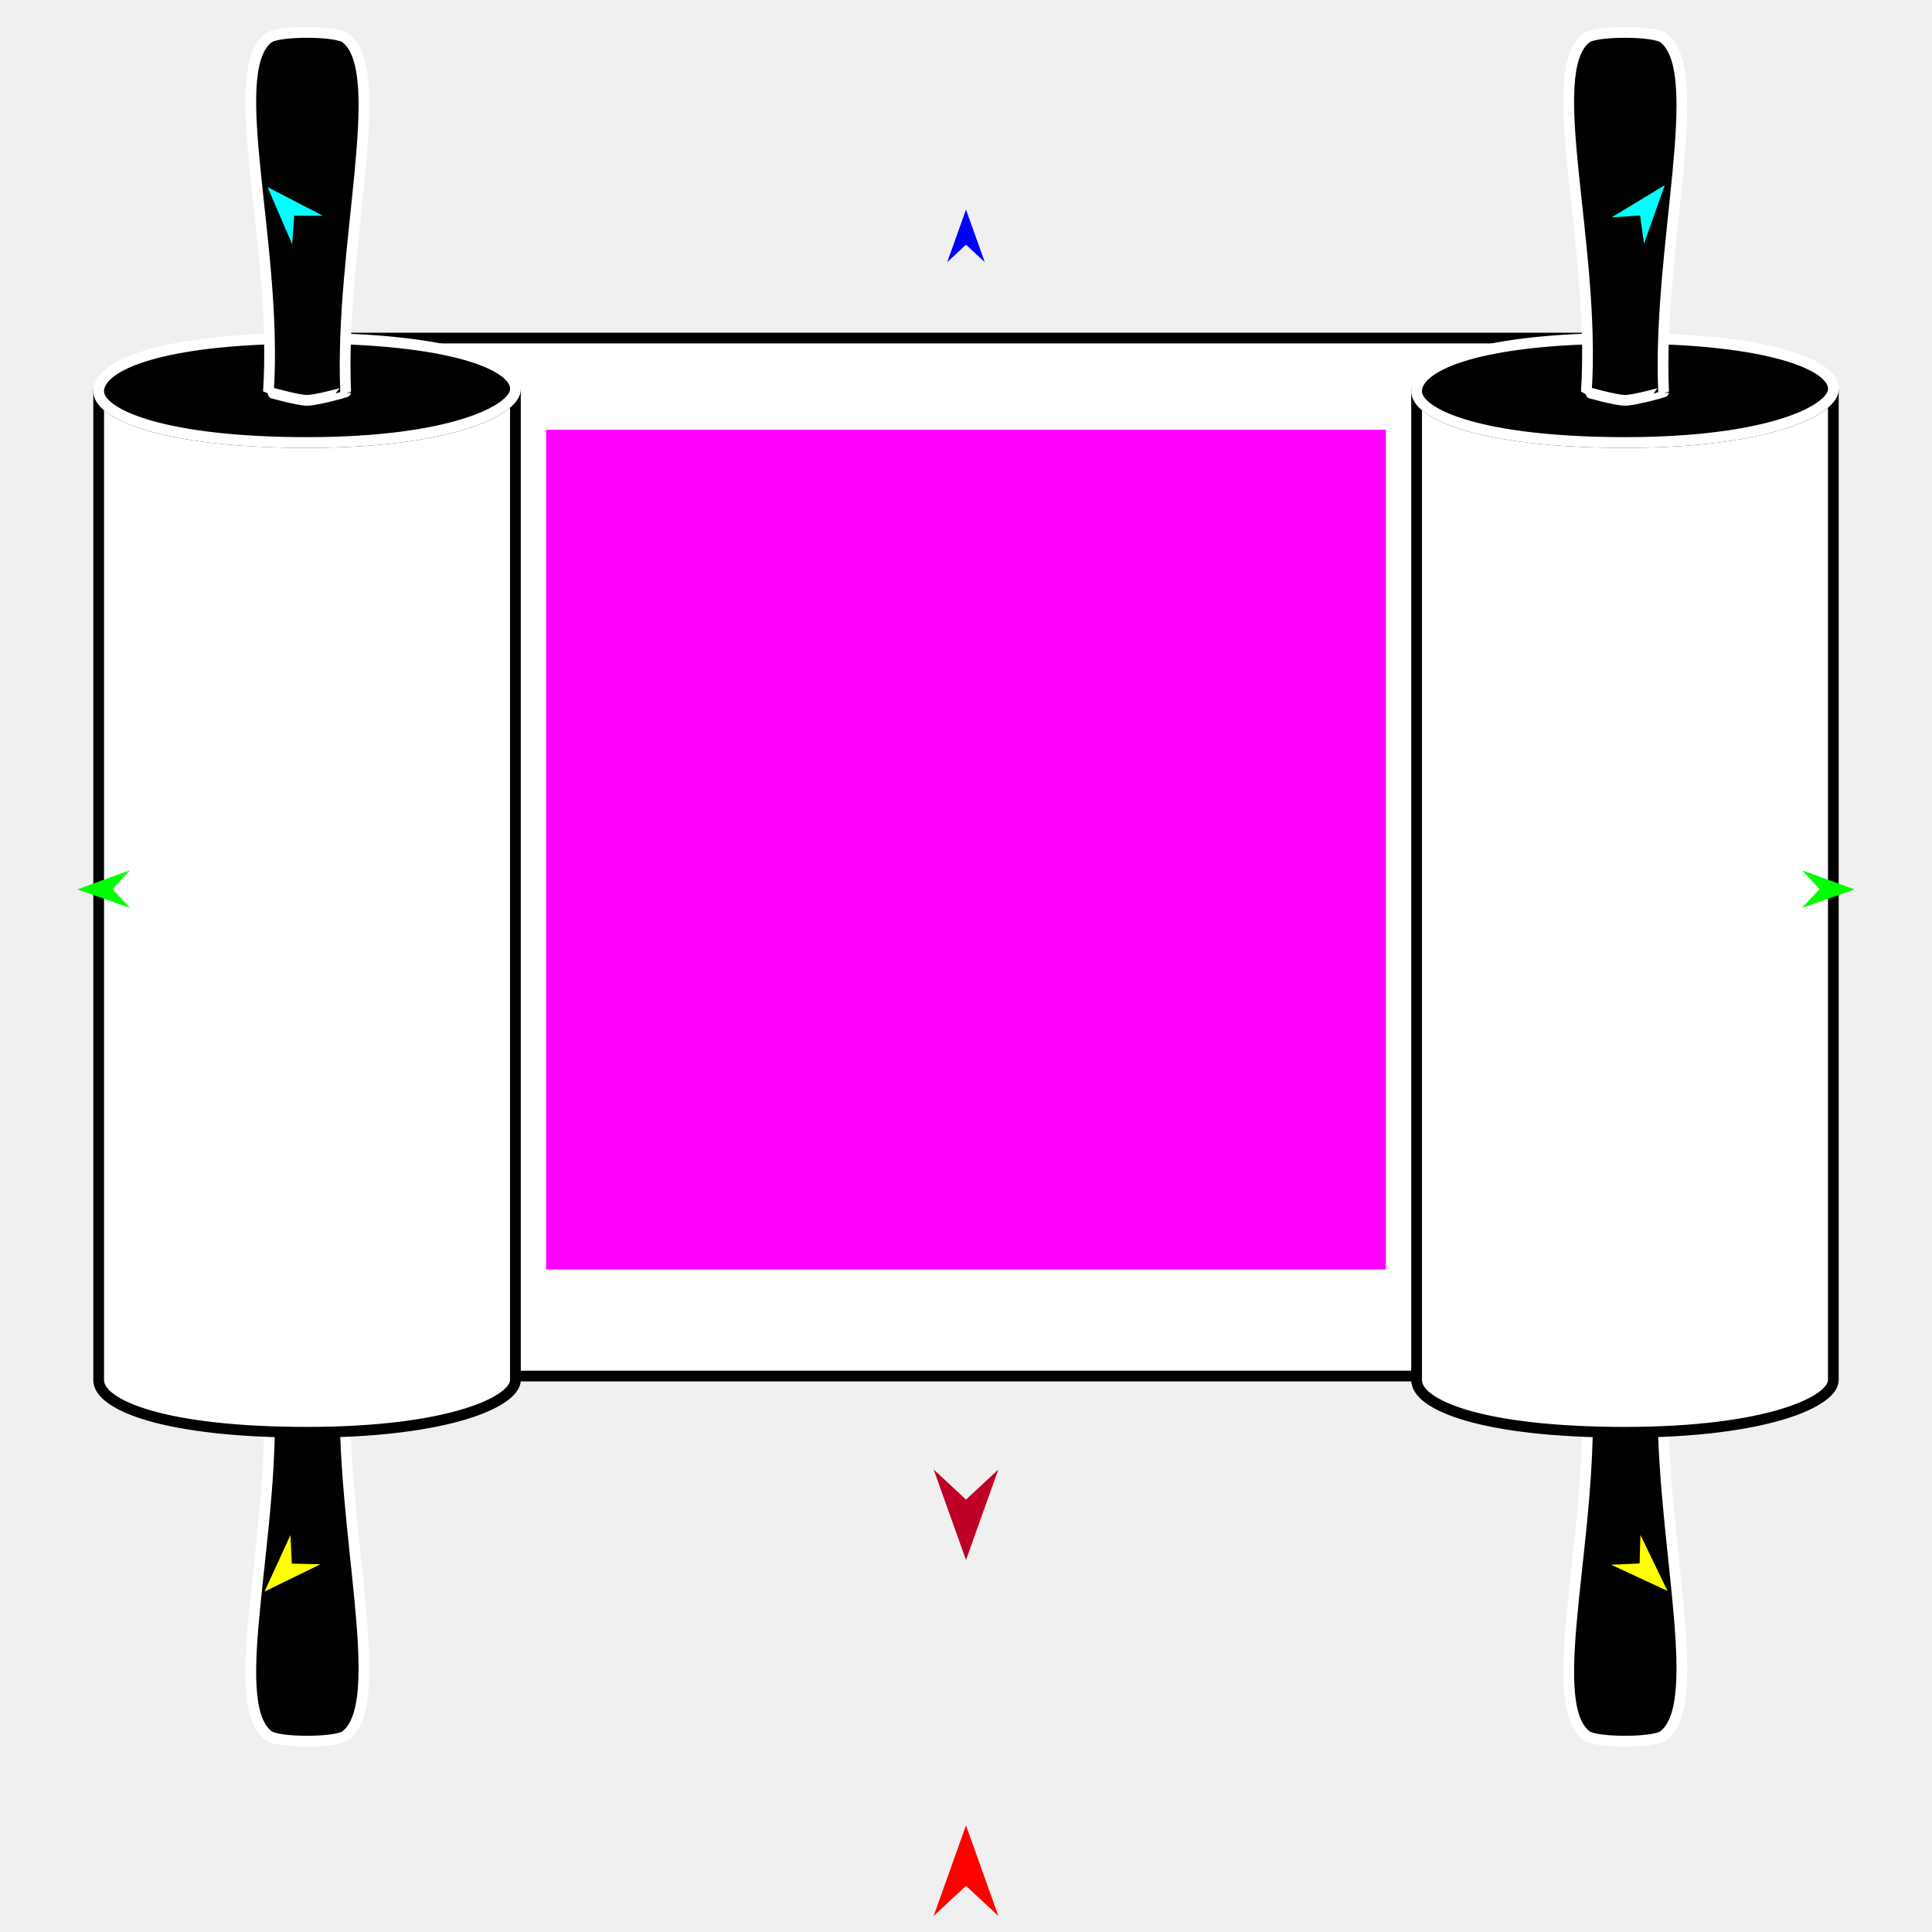
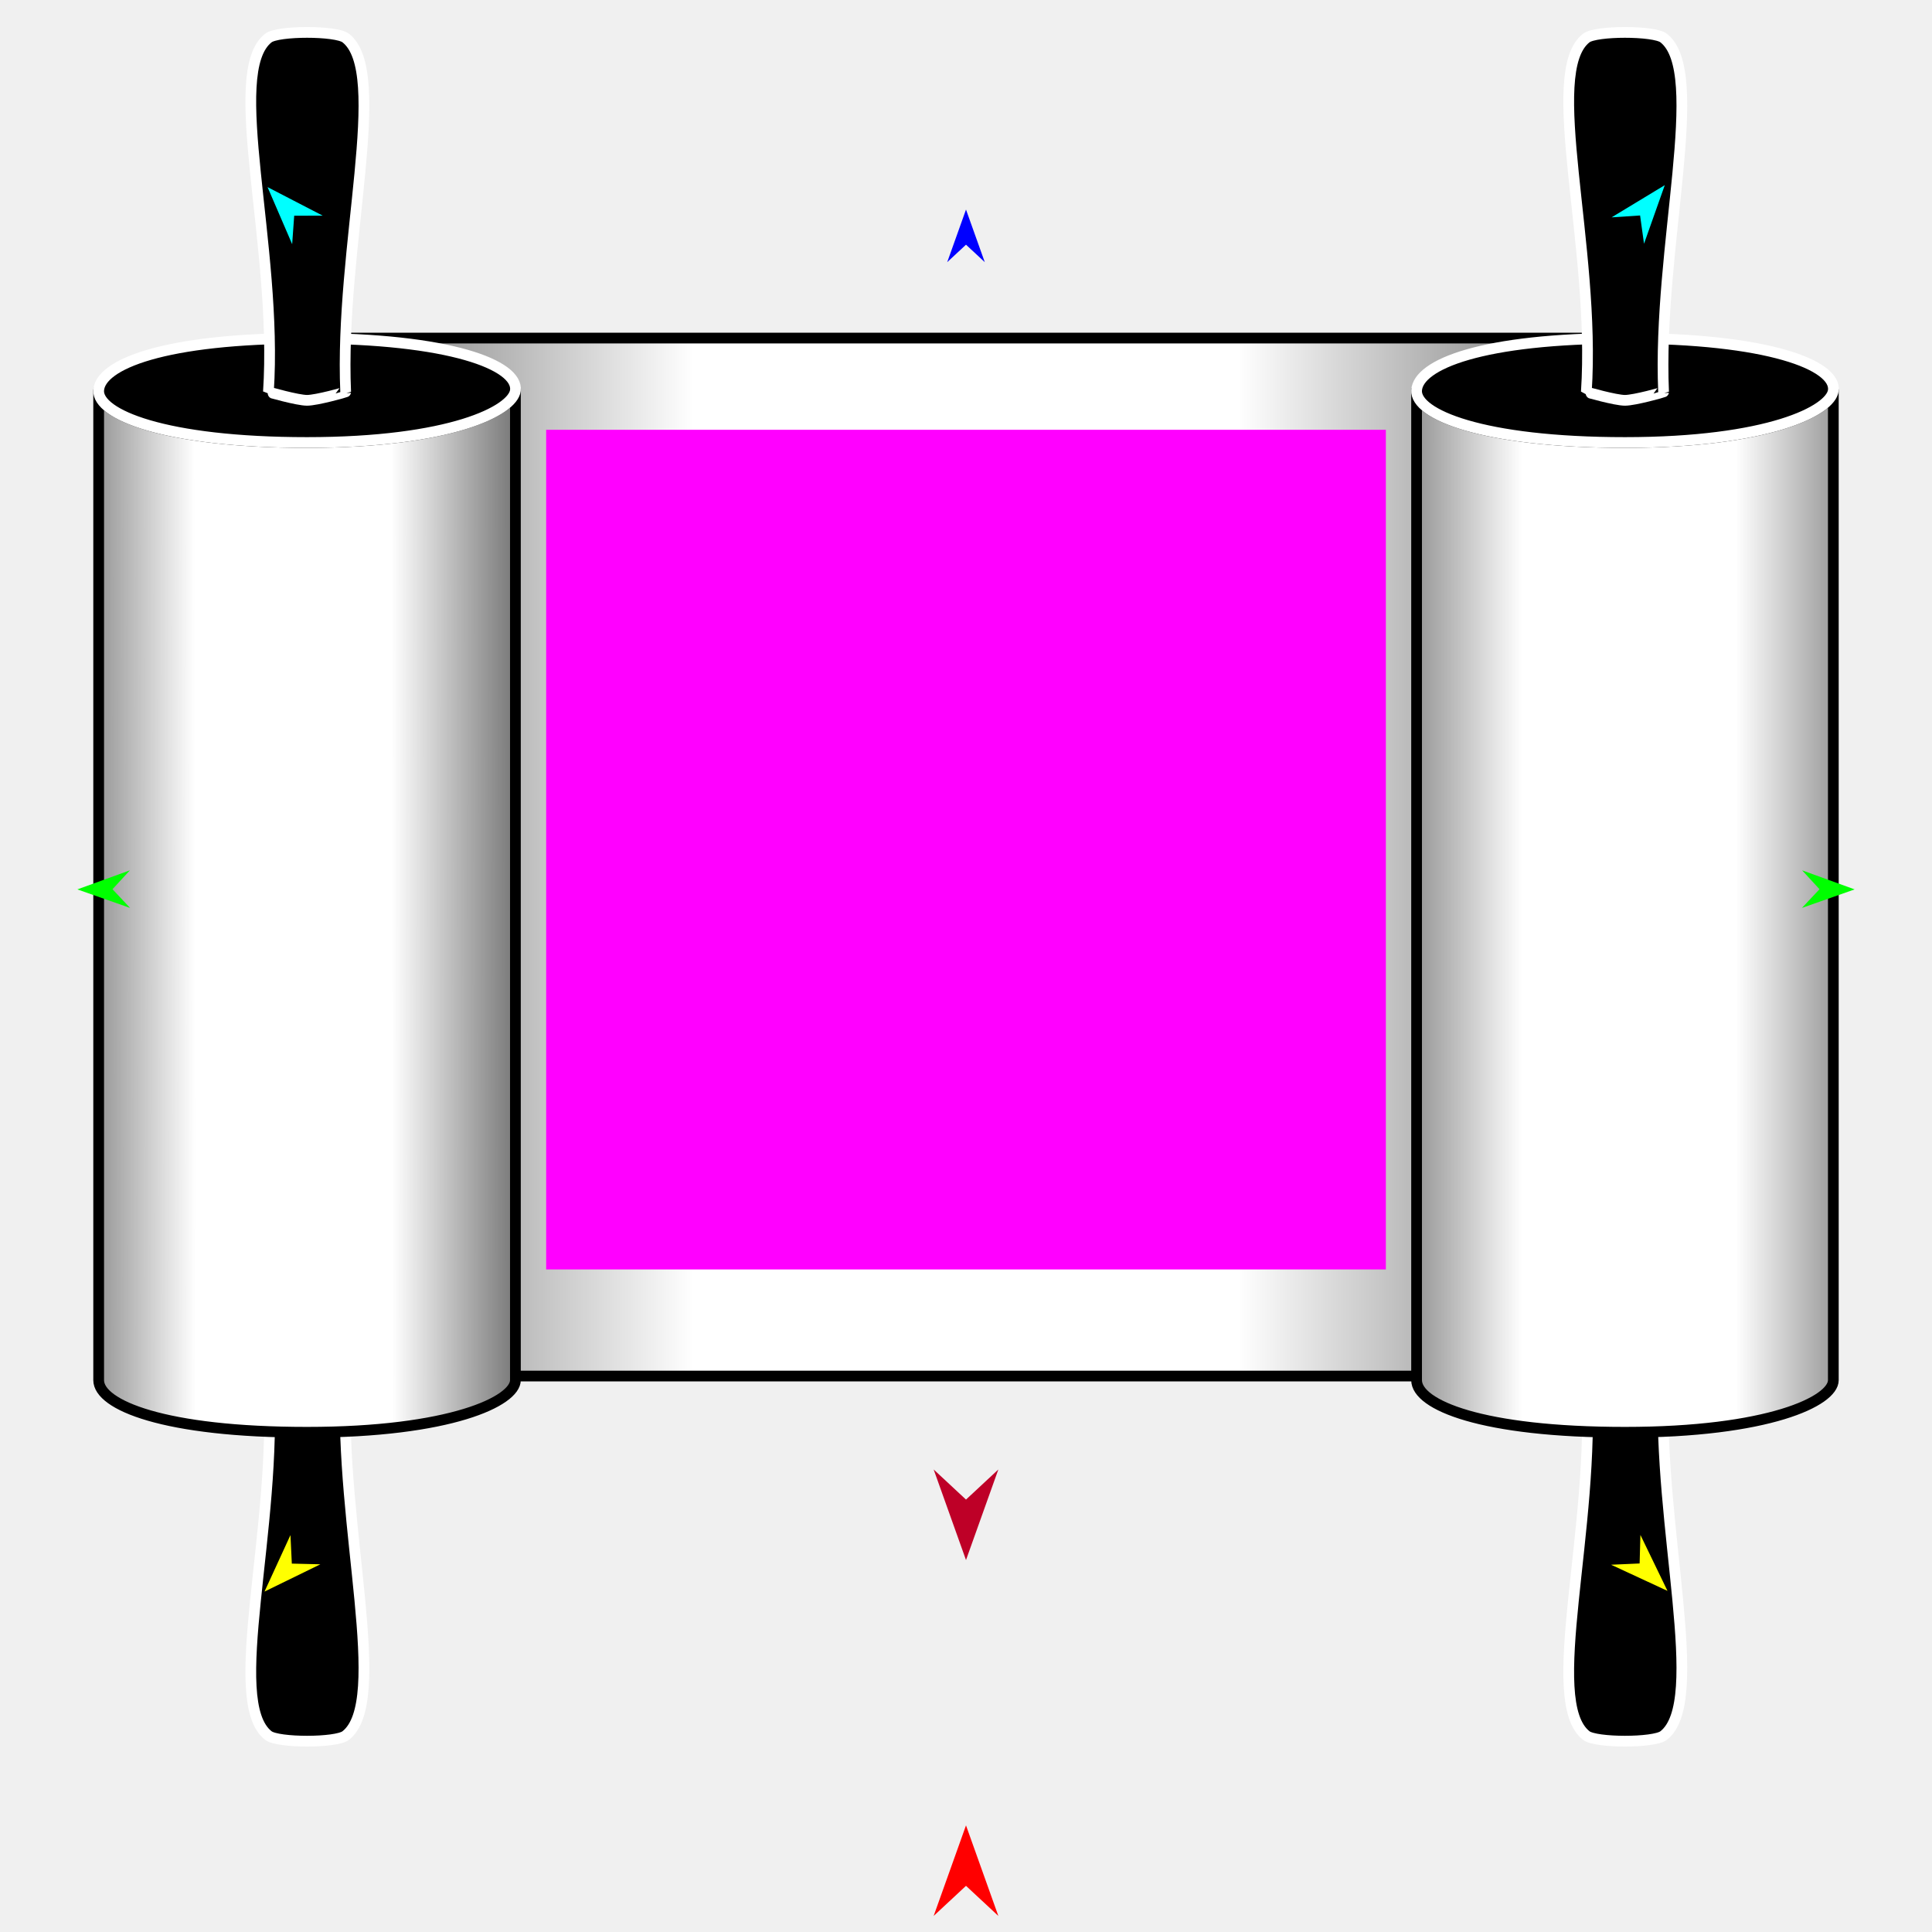
<svg xmlns="http://www.w3.org/2000/svg" version="1.1" id="Frame_0" width="720px" height="720px">
  <g id="scroll_double">
    <g id="double_scroll">
-       <path fill="#ffffff" fill-rule="evenodd" stroke="#000000" stroke-width="4" stroke-linecap="round" stroke-linejoin="round" d="M 116.732 125.986 C 116.781 125.986 603.219 125.986 603.268 125.986 C 603.268 126.025 603.268 512.776 603.268 512.814 C 603.219 512.814 116.781 512.814 116.732 512.814 C 116.732 512.776 116.732 126.025 116.732 125.986 Z" />
+       <linearGradient id="03BCD2A7-5DF6-44C3-B668-EEF60DF2B849_0" x1="-21.85%" y1="63.93%" x2="120.72%" y2="63.93%">
+         <stop offset="0.00%" style="stop-color:rgb(0,0,0);stop-opacity:1.00" />
+         <stop offset="35.69%" style="stop-color:rgb(255,255,255);stop-opacity:1.00" />
+         <stop offset="65.10%" style="stop-color:rgb(255,255,255);stop-opacity:1.00" />
+         <stop offset="100.00%" style="stop-color:rgb(0,0,0);stop-opacity:1.00" />
+       </linearGradient>
+       <path fill="url(#03BCD2A7-5DF6-44C3-B668-EEF60DF2B849_0)" fill-rule="evenodd" stroke="#000000" stroke-width="4" stroke-linecap="round" stroke-linejoin="round" d="M 116.732 125.986 C 116.781 125.986 603.219 125.986 603.268 125.986 C 603.268 126.025 603.268 512.776 603.268 512.814 C 603.219 512.814 116.781 512.814 116.732 512.814 C 116.732 512.776 116.732 126.025 116.732 125.986 Z" />
      <path fill="#000000" fill-rule="evenodd" stroke="#ffffff" stroke-width="4" stroke-linecap="round" stroke-linejoin="round" d="M 100.030 646.802 C 103.617 649.573 125.232 649.573 128.819 646.802 C 145.251 634.108 126.477 568.848 128.819 514.906 C 128.823 514.800 117.986 511.770 114.424 511.770 C 110.863 511.770 100.028 514.871 100.030 514.906 C 103.625 569.190 83.598 634.108 100.030 646.802 Z" />
-       <path fill="#ffffff" fill-rule="evenodd" stroke="#000000" stroke-width="4" stroke-linecap="round" stroke-linejoin="round" d="M 36.771 514.350 C 36.771 391.398 36.771 145.532 36.771 145.495 C 36.247 154.351 61.062 164.908 114.424 164.908 C 167.787 164.908 191.174 153.073 192.078 145.495 C 192.078 268.446 192.078 391.398 192.078 514.350 C 192.078 522.182 167.787 533.764 114.424 533.764 C 61.062 533.764 36.771 523.582 36.771 514.350 Z" />
+       <linearGradient id="03BCD2A7-5DF6-44C3-B668-EEF60DF2B849_2" x1="-34.29%" y1="47.05%" x2="126.48%" y2="46.55%">
+         <stop offset="0.00%" style="stop-color:rgb(0,0,0);stop-opacity:1.00" />
+         <stop offset="35.69%" style="stop-color:rgb(255,255,255);stop-opacity:1.00" />
+         <stop offset="65.10%" style="stop-color:rgb(255,255,255);stop-opacity:1.00" />
+         <stop offset="100.00%" style="stop-color:rgb(0,0,0);stop-opacity:1.00" />
+       </linearGradient>
+       <path fill="url(#03BCD2A7-5DF6-44C3-B668-EEF60DF2B849_2)" fill-rule="evenodd" stroke="#000000" stroke-width="4" stroke-linecap="round" stroke-linejoin="round" d="M 36.771 514.350 C 36.771 391.398 36.771 145.532 36.771 145.495 C 36.247 154.351 61.062 164.908 114.424 164.908 C 167.787 164.908 191.174 153.073 192.078 145.495 C 192.078 268.446 192.078 391.398 192.078 514.350 C 192.078 522.182 167.787 533.764 114.424 533.764 C 61.062 533.764 36.771 523.582 36.771 514.350 Z" />
      <path fill="none" stroke="#000000" stroke-width="1" stroke-linecap="butt" stroke-linejoin="round" d="M 192.078 145.495 C 191.174 153.073 167.787 164.908 114.424 164.908 " />
      <path fill="none" stroke="#000000" stroke-width="1" stroke-linecap="butt" stroke-linejoin="round" d="M 114.424 164.908 C 61.062 164.908 36.247 154.351 36.771 145.495 " />
      <path fill="#000000" fill-rule="evenodd" stroke="#ffffff" stroke-width="4" stroke-linecap="round" stroke-linejoin="round" d="M 114.424 126.081 C 167.787 126.081 193.200 136.090 192.078 145.495 C 191.174 153.073 167.787 164.908 114.424 164.908 C 61.062 164.908 36.247 154.351 36.771 145.495 C 37.342 135.826 61.062 126.081 114.424 126.081 Z" />
      <path fill="#000000" fill-rule="evenodd" stroke="#ffffff" stroke-width="4" stroke-linecap="round" stroke-linejoin="round" d="M 100.030 14.156 C 103.616 11.385 125.232 11.385 128.819 14.156 C 145.251 26.850 126.477 92.110 128.819 146.051 C 128.823 146.158 117.986 149.188 114.424 149.188 C 110.863 149.188 100.027 146.087 100.030 146.051 C 103.625 91.768 83.598 26.850 100.030 14.156 Z" />
      <path fill="#000000" fill-rule="evenodd" stroke="#ffffff" stroke-width="4" stroke-linecap="round" stroke-linejoin="round" d="M 591.181 646.802 C 594.768 649.573 616.383 649.573 619.970 646.802 C 636.402 634.108 617.628 568.848 619.970 514.906 C 619.974 514.800 609.137 511.770 605.576 511.770 C 602.014 511.770 591.179 514.871 591.181 514.906 C 594.776 569.190 574.749 634.108 591.181 646.802 Z" />
-       <path fill="#ffffff" fill-rule="evenodd" stroke="#000000" stroke-width="4" stroke-linecap="round" stroke-linejoin="round" d="M 527.922 514.350 C 527.922 391.398 527.922 145.532 527.922 145.495 C 527.398 154.351 552.213 164.908 605.576 164.908 C 658.938 164.908 682.325 153.073 683.229 145.495 C 683.229 268.446 683.229 391.398 683.229 514.350 C 683.229 522.182 658.938 533.764 605.576 533.764 C 552.213 533.764 527.922 523.582 527.922 514.350 Z" />
+       <linearGradient id="03BCD2A7-5DF6-44C3-B668-EEF60DF2B849_6" x1="-37.24%" y1="50.00%" x2="137.79%" y2="50.00%">
+         <stop offset="0.00%" style="stop-color:rgb(0,0,0);stop-opacity:1.00" />
+         <stop offset="35.69%" style="stop-color:rgb(255,255,255);stop-opacity:1.00" />
+         <stop offset="65.10%" style="stop-color:rgb(255,255,255);stop-opacity:1.00" />
+         <stop offset="100.00%" style="stop-color:rgb(0,0,0);stop-opacity:1.00" />
+       </linearGradient>
+       <path fill="url(#03BCD2A7-5DF6-44C3-B668-EEF60DF2B849_6)" fill-rule="evenodd" stroke="#000000" stroke-width="4" stroke-linecap="round" stroke-linejoin="round" d="M 527.922 514.350 C 527.922 391.398 527.922 145.532 527.922 145.495 C 527.398 154.351 552.213 164.908 605.576 164.908 C 658.938 164.908 682.325 153.073 683.229 145.495 C 683.229 268.446 683.229 391.398 683.229 514.350 C 683.229 522.182 658.938 533.764 605.576 533.764 C 552.213 533.764 527.922 523.582 527.922 514.350 Z" />
      <path fill="none" stroke="#000000" stroke-width="1" stroke-linecap="butt" stroke-linejoin="round" d="M 683.229 145.495 C 682.325 153.073 658.938 164.908 605.576 164.908 " />
      <path fill="none" stroke="#000000" stroke-width="1" stroke-linecap="butt" stroke-linejoin="round" d="M 605.576 164.908 C 552.213 164.908 527.398 154.351 527.922 145.495 " />
      <path fill="#000000" fill-rule="evenodd" stroke="#ffffff" stroke-width="4" stroke-linecap="round" stroke-linejoin="round" d="M 605.576 126.081 C 658.938 126.081 684.352 136.090 683.229 145.495 C 682.325 153.073 658.938 164.908 605.576 164.908 C 552.213 164.908 527.398 154.351 527.922 145.495 C 528.494 135.826 552.213 126.081 605.576 126.081 Z" />
      <path fill="#000000" fill-rule="evenodd" stroke="#ffffff" stroke-width="4" stroke-linecap="round" stroke-linejoin="round" d="M 591.181 14.156 C 594.768 11.385 616.383 11.385 619.970 14.156 C 636.402 26.850 617.628 92.110 619.970 146.051 C 619.974 146.158 609.137 149.188 605.576 149.188 C 602.014 149.188 591.179 146.087 591.181 146.051 C 594.776 91.768 574.749 26.850 591.181 14.156 Z" />
    </g>
    <g id="specs_2">
      <path fill="#ff00ff" fill-rule="evenodd" stroke="none" d="M 203.533 473.097 C 203.564 473.097 516.436 473.097 516.467 473.097 C 516.467 473.066 516.467 160.195 516.467 160.164 C 516.436 160.164 203.564 160.164 203.533 160.164 C 203.533 160.195 203.533 473.066 203.533 473.097 Z" />
      <path fill="#ff0000" fill-rule="evenodd" stroke="none" d="M 360.000 680.260 C 360.001 680.263 372.052 714.006 372.053 714.010 C 372.052 714.009 360.001 702.796 360.000 702.795 C 359.999 702.796 347.948 714.009 347.947 714.010 C 347.948 714.006 359.999 680.263 360.000 680.260 Z" />
      <path fill="#0000ff" fill-rule="evenodd" stroke="none" d="M 360.000 78.097 C 360.001 78.099 367.001 97.700 367.001 97.702 C 367.001 97.701 360.001 91.188 360.000 91.188 C 359.999 91.188 352.999 97.701 352.999 97.702 C 352.999 97.700 359.999 78.099 360.000 78.097 Z" />
      <path fill="#00ff00" fill-rule="evenodd" stroke="none" d="M 28.828 331.452 C 28.830 331.451 48.395 324.351 48.397 324.351 C 48.397 324.351 41.919 331.385 41.918 331.386 C 41.919 331.386 48.467 338.353 48.468 338.354 C 48.466 338.353 28.830 331.452 28.828 331.452 Z" />
      <path fill="#ffff00" fill-rule="evenodd" stroke="none" d="M 98.576 593.133 C 98.577 593.130 108.245 572.081 108.246 572.079 C 108.246 572.080 108.755 582.709 108.755 582.710 C 108.756 582.710 119.394 582.968 119.395 582.968 C 119.393 582.969 98.578 593.132 98.576 593.133 Z" />
      <path fill="#ffff00" fill-rule="evenodd" stroke="none" d="M 621.424 592.875 C 621.423 592.873 611.335 572.021 611.334 572.019 C 611.334 572.020 611.038 582.658 611.038 582.659 C 611.037 582.659 600.406 583.130 600.405 583.130 C 600.407 583.131 621.422 592.874 621.424 592.875 Z" />
      <path fill="#00ff00" fill-rule="evenodd" stroke="none" d="M 691.172 331.452 C 691.170 331.451 671.605 324.351 671.603 324.351 C 671.603 324.351 678.081 331.385 678.082 331.386 C 678.081 331.386 671.533 338.353 671.532 338.354 C 671.534 338.353 691.170 331.452 691.172 331.452 Z" />
      <path fill="#00ffff" fill-rule="evenodd" stroke="none" d="M 620.414 69.003 C 620.413 69.005 612.680 90.840 612.679 90.842 C 612.679 90.841 611.215 80.301 611.215 80.300 C 611.214 80.300 600.596 81.001 600.594 81.001 C 600.596 81.000 620.412 69.004 620.414 69.003 Z" />
      <path fill="#00ffff" fill-rule="evenodd" stroke="none" d="M 99.707 69.727 C 99.708 69.729 108.879 90.999 108.880 91.001 C 108.880 91.000 109.639 80.386 109.639 80.385 C 109.640 80.385 120.281 80.377 120.282 80.377 C 120.280 80.376 99.709 69.728 99.707 69.727 Z" />
      <path fill="#be0027" fill-rule="evenodd" stroke="none" d="M 360.000 581.384 C 360.001 581.381 372.052 547.638 372.053 547.634 C 372.052 547.635 360.001 558.848 360.000 558.849 C 359.999 558.848 347.948 547.635 347.947 547.634 C 347.948 547.638 359.999 581.381 360.000 581.384 Z" />
    </g>
  </g>
</svg>
